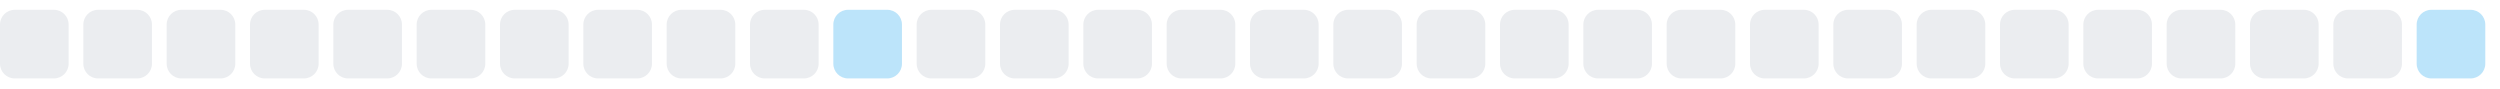
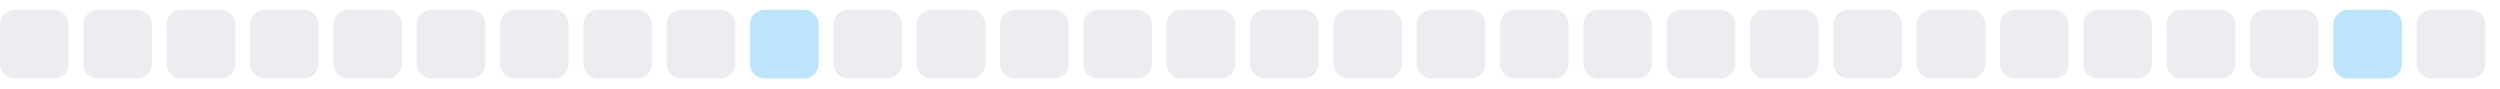
<svg xmlns="http://www.w3.org/2000/svg" width="255" height="9">
  <style>
        .level0 { fill: #ebedf0; }
        .level1 { fill: #bce4fa; }
        .level2 { fill: #75c7f7; }
        .level3 { fill: #30a9f2; }
        .level4 { fill: #008ee6; }
        @media (prefers-color-scheme: dark) {
          .level0 { fill: #161b22; }
          .level1 { fill: #0b3b5c; }
          .level2 { fill: #0a6299; }
          .level3 { fill: #008ee6; }
          .level4 { fill: #5bc4ff; }
        }
      </style>
  <rect x="0.0" y="1" width="7" height="7" rx="1.5" ry="1.5" class="level0" />
  <rect x="8.5" y="1" width="7" height="7" rx="1.5" ry="1.5" class="level0" />
  <rect x="17.0" y="1" width="7" height="7" rx="1.5" ry="1.5" class="level0" />
  <rect x="25.5" y="1" width="7" height="7" rx="1.5" ry="1.5" class="level0" />
  <rect x="34.0" y="1" width="7" height="7" rx="1.5" ry="1.5" class="level0" />
  <rect x="42.5" y="1" width="7" height="7" rx="1.5" ry="1.5" class="level0" />
  <rect x="51.0" y="1" width="7" height="7" rx="1.5" ry="1.5" class="level0" />
  <rect x="59.5" y="1" width="7" height="7" rx="1.5" ry="1.5" class="level0" />
  <rect x="68.0" y="1" width="7" height="7" rx="1.5" ry="1.5" class="level0" />
-   <rect x="76.5" y="1" width="7" height="7" rx="1.5" ry="1.5" class="level0" />
-   <rect x="85.0" y="1" width="7" height="7" rx="1.5" ry="1.5" class="level1" />
+   <rect x="76.5" y="1" width="7" height="7" rx="1.5" ry="1.5" class="level1" />
+   <rect x="85.0" y="1" width="7" height="7" rx="1.5" ry="1.5" class="level0" />
  <rect x="93.5" y="1" width="7" height="7" rx="1.5" ry="1.5" class="level0" />
  <rect x="102.0" y="1" width="7" height="7" rx="1.5" ry="1.5" class="level0" />
  <rect x="110.5" y="1" width="7" height="7" rx="1.5" ry="1.5" class="level0" />
  <rect x="119.0" y="1" width="7" height="7" rx="1.5" ry="1.5" class="level0" />
  <rect x="127.5" y="1" width="7" height="7" rx="1.5" ry="1.5" class="level0" />
  <rect x="136.0" y="1" width="7" height="7" rx="1.5" ry="1.5" class="level0" />
  <rect x="144.5" y="1" width="7" height="7" rx="1.5" ry="1.5" class="level0" />
  <rect x="153.0" y="1" width="7" height="7" rx="1.5" ry="1.5" class="level0" />
  <rect x="161.5" y="1" width="7" height="7" rx="1.5" ry="1.5" class="level0" />
  <rect x="170.0" y="1" width="7" height="7" rx="1.5" ry="1.5" class="level0" />
  <rect x="178.5" y="1" width="7" height="7" rx="1.5" ry="1.5" class="level0" />
  <rect x="187.0" y="1" width="7" height="7" rx="1.5" ry="1.5" class="level0" />
  <rect x="195.5" y="1" width="7" height="7" rx="1.5" ry="1.5" class="level0" />
  <rect x="204.0" y="1" width="7" height="7" rx="1.5" ry="1.5" class="level0" />
  <rect x="212.5" y="1" width="7" height="7" rx="1.5" ry="1.5" class="level0" />
  <rect x="221.0" y="1" width="7" height="7" rx="1.5" ry="1.5" class="level0" />
  <rect x="229.5" y="1" width="7" height="7" rx="1.5" ry="1.5" class="level0" />
-   <rect x="238.0" y="1" width="7" height="7" rx="1.5" ry="1.5" class="level0" />
-   <rect x="246.5" y="1" width="7" height="7" rx="1.5" ry="1.5" class="level1" />
+   <rect x="238.0" y="1" width="7" height="7" rx="1.5" ry="1.5" class="level1" />
+   <rect x="246.5" y="1" width="7" height="7" rx="1.5" ry="1.5" class="level0" />
</svg>
